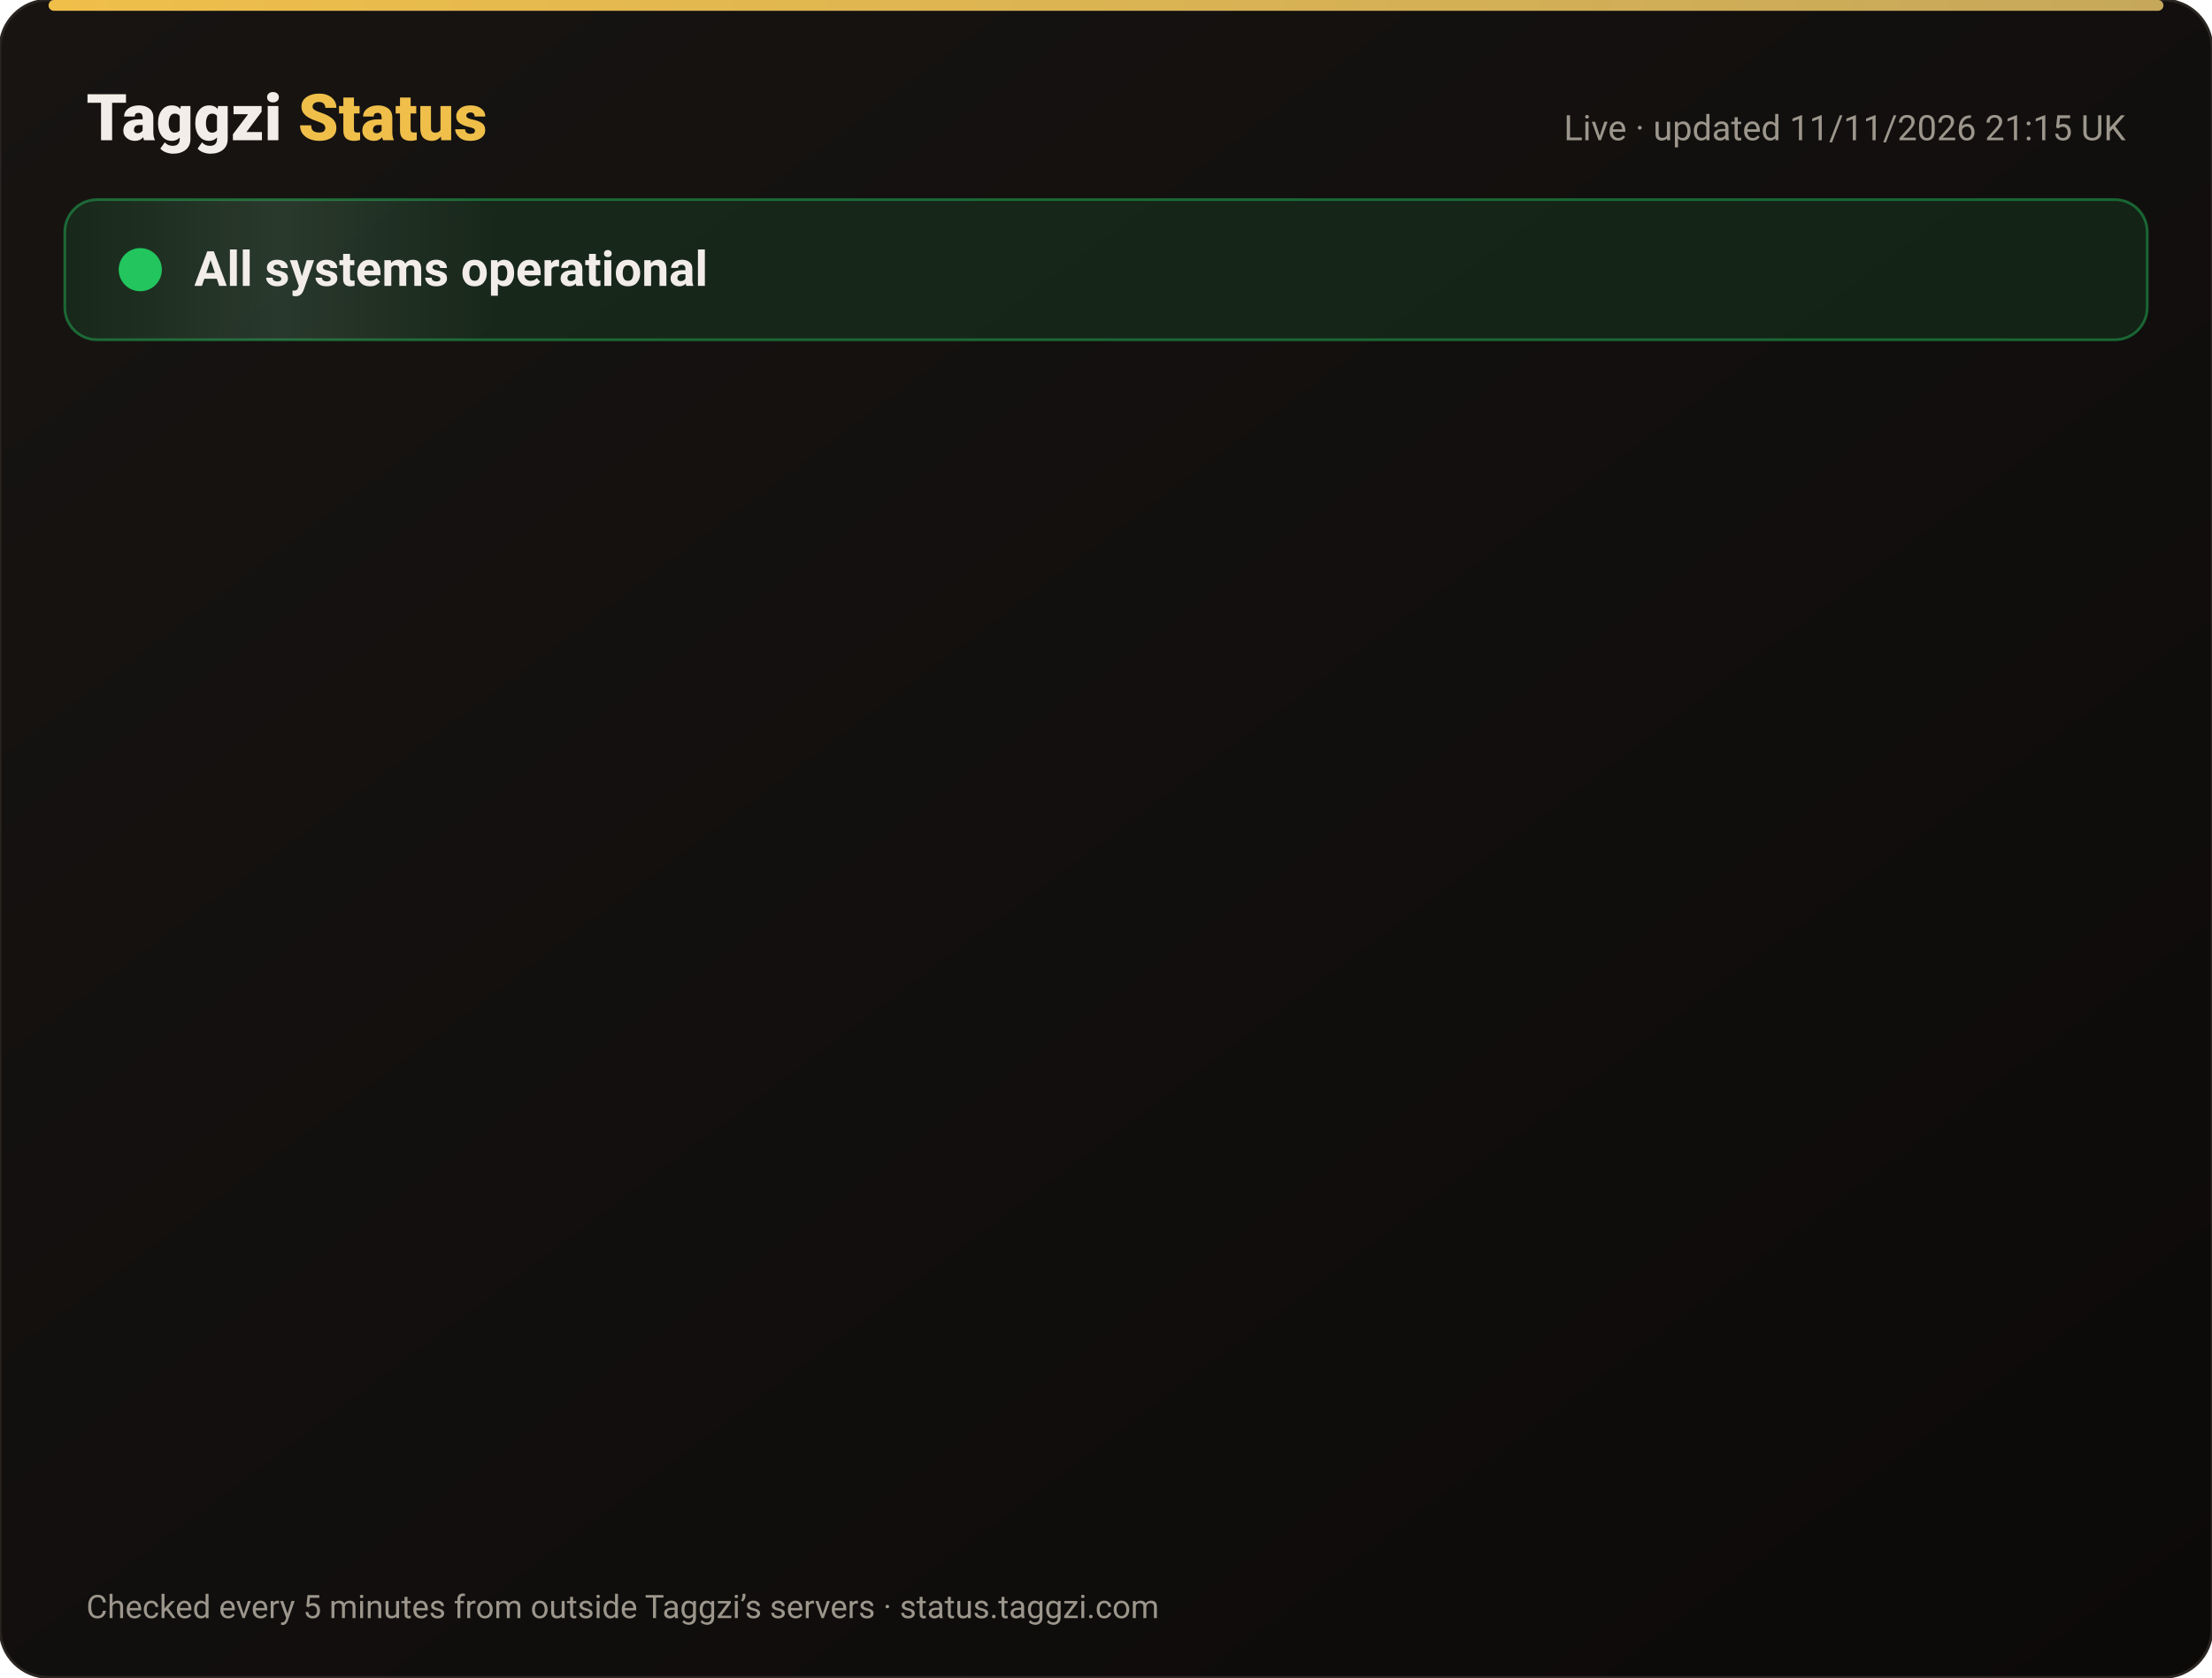
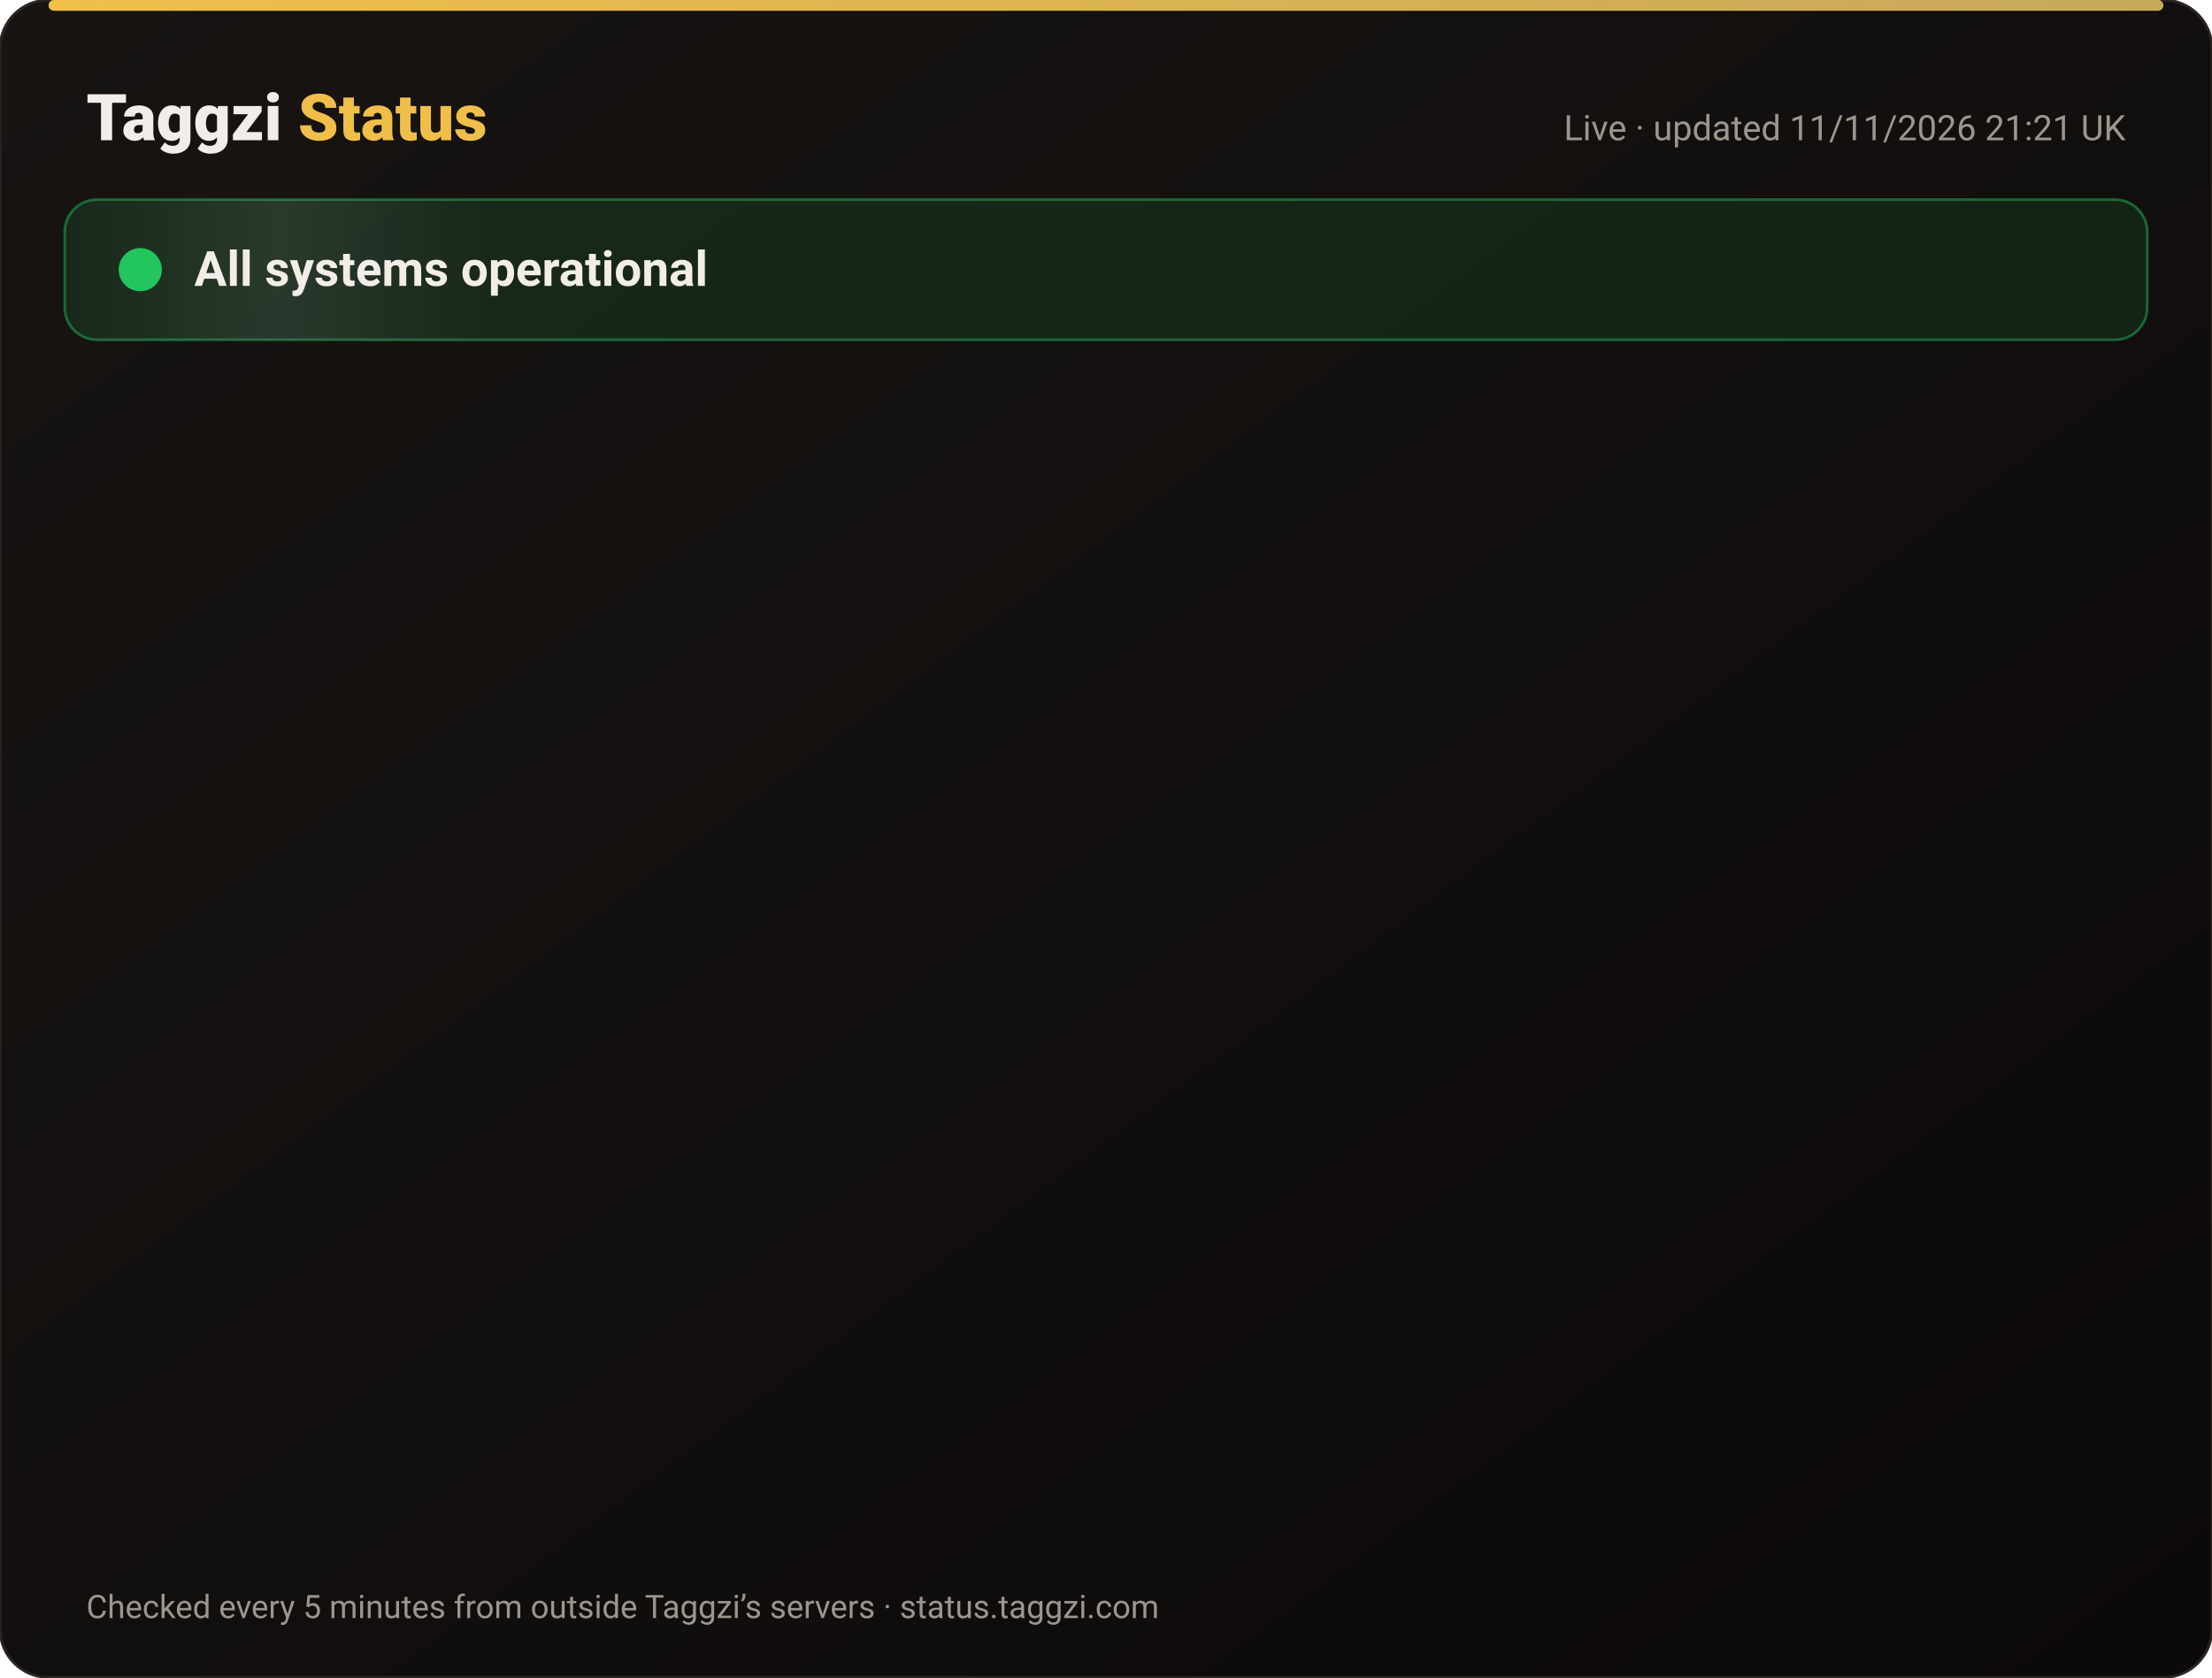
<svg xmlns="http://www.w3.org/2000/svg" width="820" height="622" viewBox="0 0 820 622" font-family="-apple-system,Segoe UI,Roboto,Helvetica,Arial,sans-serif">
  <defs>
    <linearGradient id="bg" x1="0" y1="0" x2="1" y2="1">
      <stop offset="0" stop-color="#171412" />
      <stop offset="1" stop-color="#0C0A09" />
    </linearGradient>
    <linearGradient id="gold" x1="0" x2="1">
      <stop offset="0" stop-color="#F0BF4A" />
      <stop offset="1" stop-color="#c6a85b" />
    </linearGradient>
    <linearGradient id="shine" x1="0" x2="1">
      <stop offset="0" stop-color="#fff" stop-opacity="0" />
      <stop offset=".5" stop-color="#fff" stop-opacity=".08" />
      <stop offset="1" stop-color="#fff" stop-opacity="0" />
    </linearGradient>
  </defs>
  <rect width="820" height="622" rx="18" fill="url(#bg)" stroke="#2a2521" />
  <rect x="18" y="0" width="784" height="4" rx="2" fill="url(#gold)" />
  <text x="32" y="52" font-size="24" font-weight="800" fill="#F2EDE8">Taggzi <tspan fill="#F0BF4A">Status</tspan>
  </text>
-   <text x="788" y="52" font-size="13" fill="#9C968C" text-anchor="end">Live · updated 11/11/2026 21:15 UK</text>
+   <text x="788" y="52" font-size="13" fill="#9C968C" text-anchor="end">Live · updated 11/11/2026 21:21 UK</text>
  <rect x="24" y="74" width="772" height="52" rx="12" fill="#22c55e" fill-opacity=".12" stroke="#22c55e" stroke-opacity=".45" />
  <rect x="24" y="74" width="160" height="52" rx="12" fill="url(#shine)">
    <animate attributeName="x" from="-160" to="820" dur="4s" repeatCount="indefinite" />
  </rect>
  <circle cx="52" cy="100" r="7" fill="#22c55e" />
  <circle cx="52" cy="100" r="7" fill="none" stroke="#22c55e" stroke-width="2">
    <animate attributeName="r" values="7;15;7" dur="2s" repeatCount="indefinite" />
    <animate attributeName="opacity" values=".9;0;.9" dur="2s" repeatCount="indefinite" />
  </circle>
  <text x="72" y="106" font-size="18" font-weight="700" fill="#F2EDE8">All systems operational</text>
  <g opacity="0">
    <animate attributeName="opacity" from="0" to="1" begin="0.00s" dur=".6s" fill="freeze" />
    <line x1="32" y1="188" x2="788" y2="188" stroke="#2a2521" />
    <circle cx="44" cy="166" r="6" fill="#22c55e">
      <animate attributeName="opacity" values="1;.45;1" dur="2.4s" begin="0.00s" repeatCount="indefinite" />
    </circle>
    <text x="62" y="171" font-size="15" font-weight="650" fill="#F2EDE8">Website</text>
    <text x="630" y="171" font-size="13" fill="#9C968C" text-anchor="end">99.97% uptime</text>
    <rect x="648" y="154" width="140" height="24" rx="12" fill="#22c55e" fill-opacity=".14" stroke="#22c55e" stroke-opacity=".5" />
    <text x="718" y="171" font-size="12" font-weight="700" fill="#22c55e" text-anchor="middle">Operational</text>
  </g>
  <g opacity="0">
    <animate attributeName="opacity" from="0" to="1" begin="0.15s" dur=".6s" fill="freeze" />
    <line x1="32" y1="234" x2="788" y2="234" stroke="#2a2521" />
    <circle cx="44" cy="212" r="6" fill="#22c55e">
      <animate attributeName="opacity" values="1;.45;1" dur="2.4s" begin="0.15s" repeatCount="indefinite" />
    </circle>
    <text x="62" y="217" font-size="15" font-weight="650" fill="#F2EDE8">Tag scans</text>
    <text x="630" y="217" font-size="13" fill="#9C968C" text-anchor="end">99.97% uptime</text>
    <rect x="648" y="200" width="140" height="24" rx="12" fill="#22c55e" fill-opacity=".14" stroke="#22c55e" stroke-opacity=".5" />
    <text x="718" y="217" font-size="12" font-weight="700" fill="#22c55e" text-anchor="middle">Operational</text>
  </g>
  <g opacity="0">
    <animate attributeName="opacity" from="0" to="1" begin="0.30s" dur=".6s" fill="freeze" />
    <line x1="32" y1="280" x2="788" y2="280" stroke="#2a2521" />
    <circle cx="44" cy="258" r="6" fill="#22c55e">
      <animate attributeName="opacity" values="1;.45;1" dur="2.4s" begin="0.30s" repeatCount="indefinite" />
    </circle>
    <text x="62" y="263" font-size="15" font-weight="650" fill="#F2EDE8">Manual tag lookup</text>
    <text x="630" y="263" font-size="13" fill="#9C968C" text-anchor="end">99.97% uptime</text>
    <rect x="648" y="246" width="140" height="24" rx="12" fill="#22c55e" fill-opacity=".14" stroke="#22c55e" stroke-opacity=".5" />
    <text x="718" y="263" font-size="12" font-weight="700" fill="#22c55e" text-anchor="middle">Operational</text>
  </g>
  <g opacity="0">
    <animate attributeName="opacity" from="0" to="1" begin="0.45s" dur=".6s" fill="freeze" />
    <line x1="32" y1="326" x2="788" y2="326" stroke="#2a2521" />
    <circle cx="44" cy="304" r="6" fill="#22c55e">
      <animate attributeName="opacity" values="1;.45;1" dur="2.4s" begin="0.45s" repeatCount="indefinite" />
    </circle>
    <text x="62" y="309" font-size="15" font-weight="650" fill="#F2EDE8">App &amp; login</text>
    <text x="630" y="309" font-size="13" fill="#9C968C" text-anchor="end">99.97% uptime</text>
    <rect x="648" y="292" width="140" height="24" rx="12" fill="#22c55e" fill-opacity=".14" stroke="#22c55e" stroke-opacity=".5" />
    <text x="718" y="309" font-size="12" font-weight="700" fill="#22c55e" text-anchor="middle">Operational</text>
  </g>
  <g opacity="0">
    <animate attributeName="opacity" from="0" to="1" begin="0.60s" dur=".6s" fill="freeze" />
    <line x1="32" y1="372" x2="788" y2="372" stroke="#2a2521" />
    <circle cx="44" cy="350" r="6" fill="#22c55e">
      <animate attributeName="opacity" values="1;.45;1" dur="2.4s" begin="0.60s" repeatCount="indefinite" />
    </circle>
    <text x="62" y="355" font-size="15" font-weight="650" fill="#F2EDE8">Community alerts</text>
    <text x="630" y="355" font-size="13" fill="#9C968C" text-anchor="end">99.97% uptime</text>
    <rect x="648" y="338" width="140" height="24" rx="12" fill="#22c55e" fill-opacity=".14" stroke="#22c55e" stroke-opacity=".5" />
    <text x="718" y="355" font-size="12" font-weight="700" fill="#22c55e" text-anchor="middle">Operational</text>
  </g>
  <g opacity="0">
    <animate attributeName="opacity" from="0" to="1" begin="0.75s" dur=".6s" fill="freeze" />
    <line x1="32" y1="418" x2="788" y2="418" stroke="#2a2521" />
    <circle cx="44" cy="396" r="6" fill="#22c55e">
      <animate attributeName="opacity" values="1;.45;1" dur="2.4s" begin="0.75s" repeatCount="indefinite" />
    </circle>
    <text x="62" y="401" font-size="15" font-weight="650" fill="#F2EDE8">Private calling</text>
    <text x="630" y="401" font-size="13" fill="#9C968C" text-anchor="end">99.97% uptime</text>
    <rect x="648" y="384" width="140" height="24" rx="12" fill="#22c55e" fill-opacity=".14" stroke="#22c55e" stroke-opacity=".5" />
    <text x="718" y="401" font-size="12" font-weight="700" fill="#22c55e" text-anchor="middle">Operational</text>
  </g>
  <g opacity="0">
    <animate attributeName="opacity" from="0" to="1" begin="0.90s" dur=".6s" fill="freeze" />
    <line x1="32" y1="464" x2="788" y2="464" stroke="#2a2521" />
    <circle cx="44" cy="442" r="6" fill="#22c55e">
      <animate attributeName="opacity" values="1;.45;1" dur="2.4s" begin="0.90s" repeatCount="indefinite" />
    </circle>
    <text x="62" y="447" font-size="15" font-weight="650" fill="#F2EDE8">Payments</text>
    <text x="630" y="447" font-size="13" fill="#9C968C" text-anchor="end">99.96% uptime</text>
    <rect x="648" y="430" width="140" height="24" rx="12" fill="#22c55e" fill-opacity=".14" stroke="#22c55e" stroke-opacity=".5" />
    <text x="718" y="447" font-size="12" font-weight="700" fill="#22c55e" text-anchor="middle">Operational</text>
  </g>
  <g opacity="0">
    <animate attributeName="opacity" from="0" to="1" begin="1.05s" dur=".6s" fill="freeze" />
    <line x1="32" y1="510" x2="788" y2="510" stroke="#2a2521" />
    <circle cx="44" cy="488" r="6" fill="#22c55e">
      <animate attributeName="opacity" values="1;.45;1" dur="2.4s" begin="1.05s" repeatCount="indefinite" />
    </circle>
    <text x="62" y="493" font-size="15" font-weight="650" fill="#F2EDE8">Email &amp; support</text>
    <text x="630" y="493" font-size="13" fill="#9C968C" text-anchor="end">99.97% uptime</text>
    <rect x="648" y="476" width="140" height="24" rx="12" fill="#22c55e" fill-opacity=".14" stroke="#22c55e" stroke-opacity=".5" />
    <text x="718" y="493" font-size="12" font-weight="700" fill="#22c55e" text-anchor="middle">Operational</text>
  </g>
  <g opacity="0">
    <animate attributeName="opacity" from="0" to="1" begin="1.20s" dur=".6s" fill="freeze" />
    <line x1="32" y1="556" x2="788" y2="556" stroke="#2a2521" />
    <circle cx="44" cy="534" r="6" fill="#22c55e">
      <animate attributeName="opacity" values="1;.45;1" dur="2.4s" begin="1.20s" repeatCount="indefinite" />
    </circle>
    <text x="62" y="539" font-size="15" font-weight="650" fill="#F2EDE8">Secure connection (SSL)</text>
    <text x="630" y="539" font-size="13" fill="#9C968C" text-anchor="end">100.00% uptime</text>
    <rect x="648" y="522" width="140" height="24" rx="12" fill="#22c55e" fill-opacity=".14" stroke="#22c55e" stroke-opacity=".5" />
    <text x="718" y="539" font-size="12" font-weight="700" fill="#22c55e" text-anchor="middle">Operational</text>
  </g>
  <text x="32" y="600" font-size="12" fill="#9C968C">Checked every 5 minutes from outside Taggzi’s servers · status.taggzi.com</text>
</svg>
